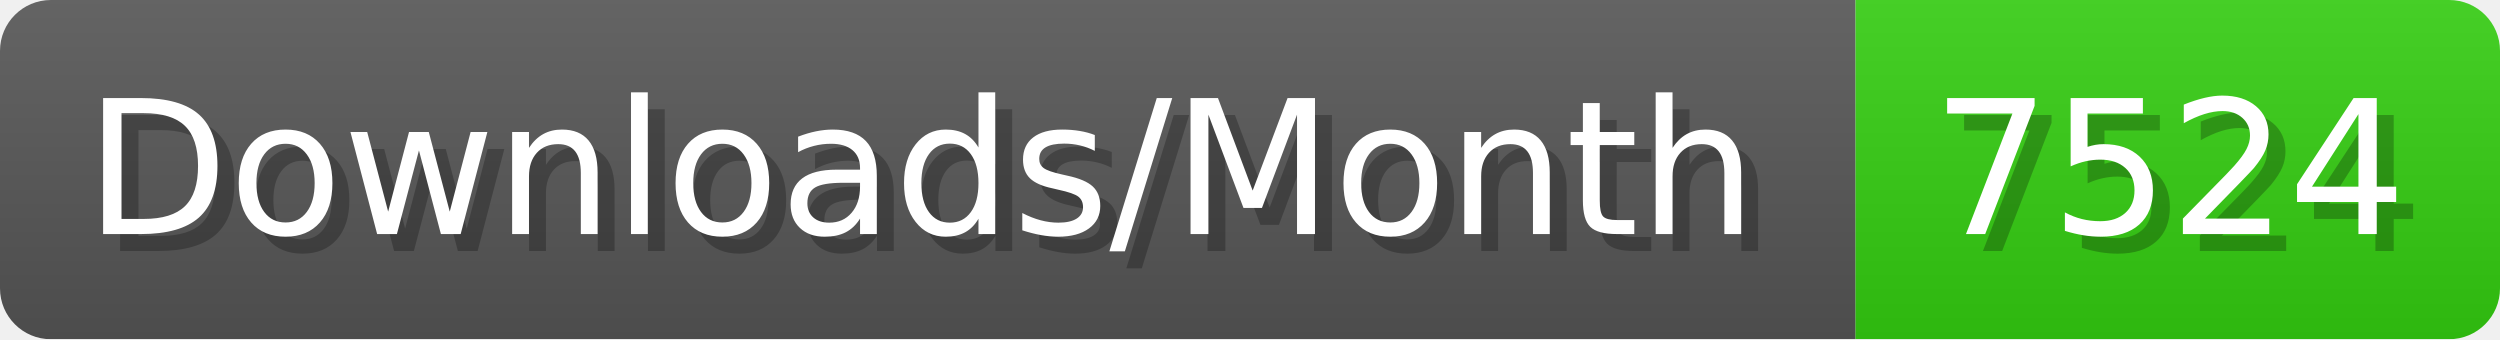
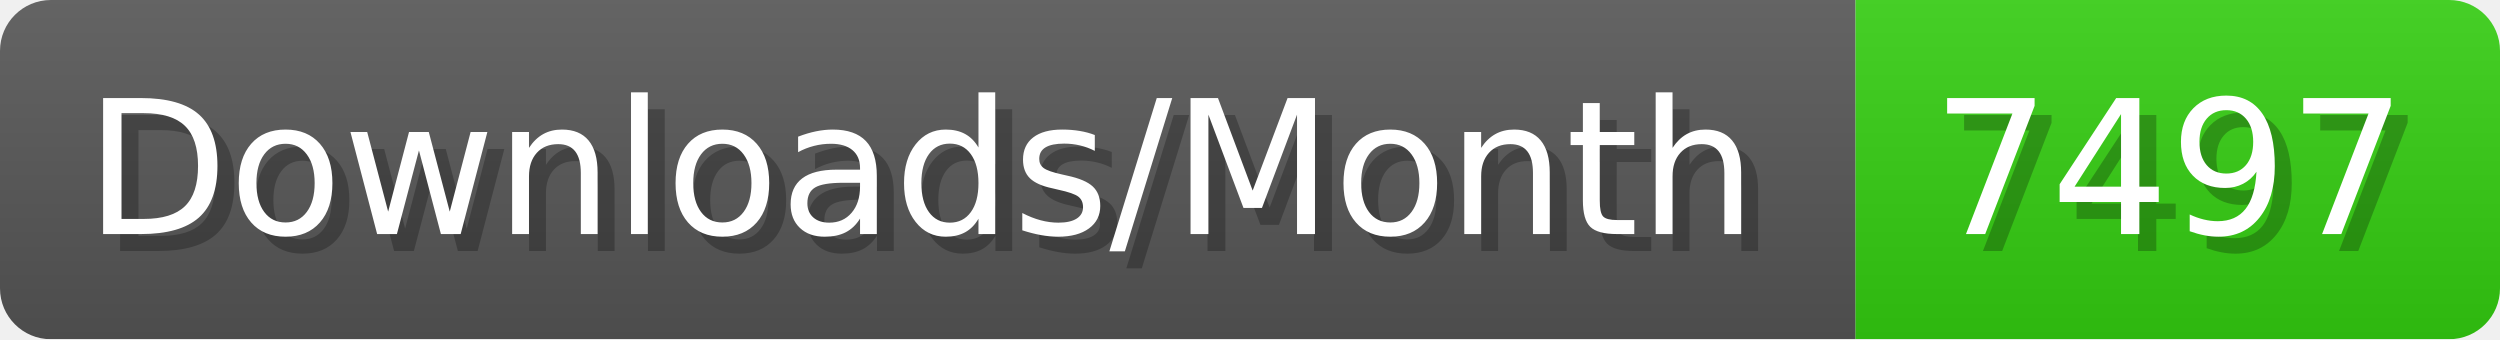
- <svg xmlns="http://www.w3.org/2000/svg" width="147.4" height="20" viewBox="0 0 1474 200" role="img" aria-label="Downloads/Month: 7524">
+ <svg xmlns="http://www.w3.org/2000/svg" width="147.4" height="20" viewBox="0 0 1474 200" role="img" aria-label="Downloads/Month: 7497">
  <linearGradient id="YlXUI" x2="0" y2="100%">
    <stop offset="0" stop-opacity=".1" stop-color="#EEE" />
    <stop offset="1" stop-opacity=".1" />
  </linearGradient>
  <mask id="JHhop">
    <rect width="1474" height="200" rx="30" fill="#FFF" />
  </mask>
  <g mask="url(#JHhop)">
    <rect width="1094" height="200" fill="#555" />
    <rect width="380" height="200" fill="#3C1" x="1094" />
    <rect width="1474" height="200" fill="url(#YlXUI)" />
  </g>
  <g aria-hidden="true" fill="#fff" text-anchor="start" font-family="Verdana,DejaVu Sans,sans-serif" font-size="110">
    <text x="60" y="148" textLength="994" fill="#000" opacity="0.25">Downloads/Month</text>
    <text x="50" y="138" textLength="994">Downloads/Month</text>
-     <text x="1149" y="148" textLength="280" fill="#000" opacity="0.25">7524</text>
-     <text x="1139" y="138" textLength="280">7524</text>
+     <text x="1149" y="148" textLength="280" fill="#000" opacity="0.25">7497</text>
+     <text x="1139" y="138" textLength="280">7497</text>
  </g>
</svg>
